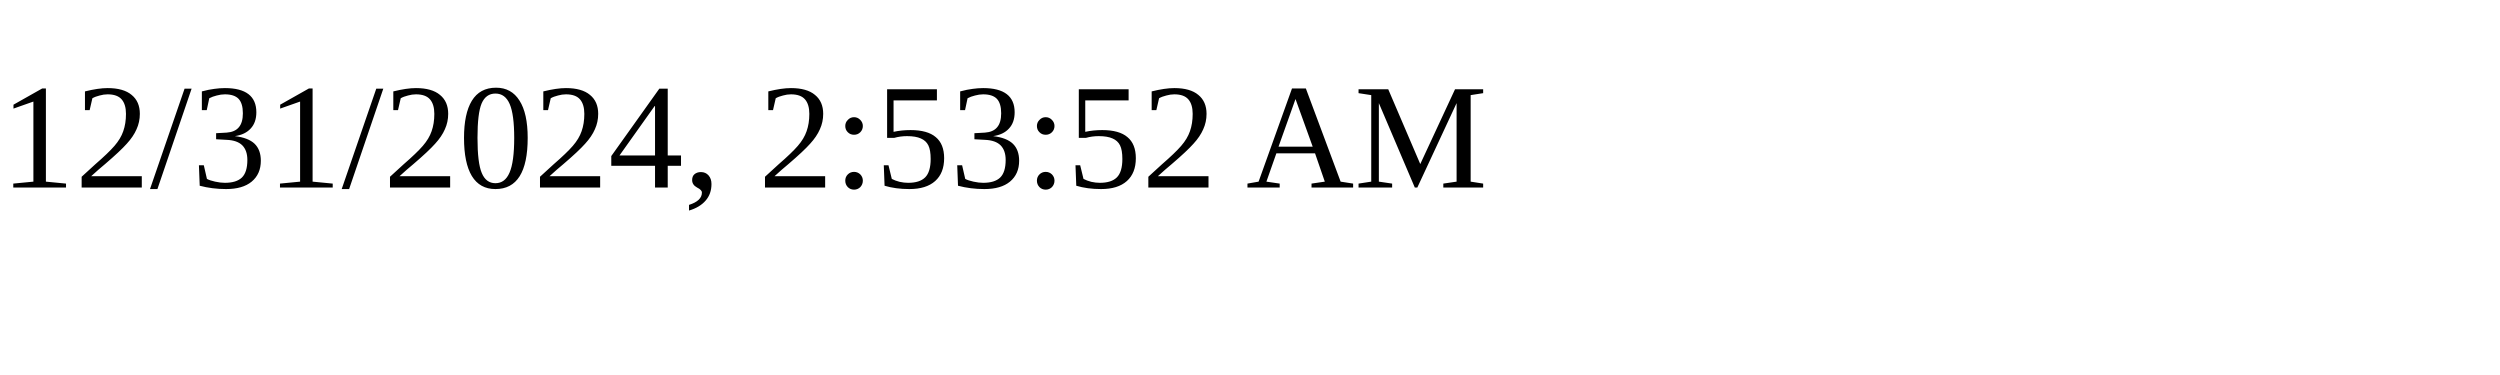
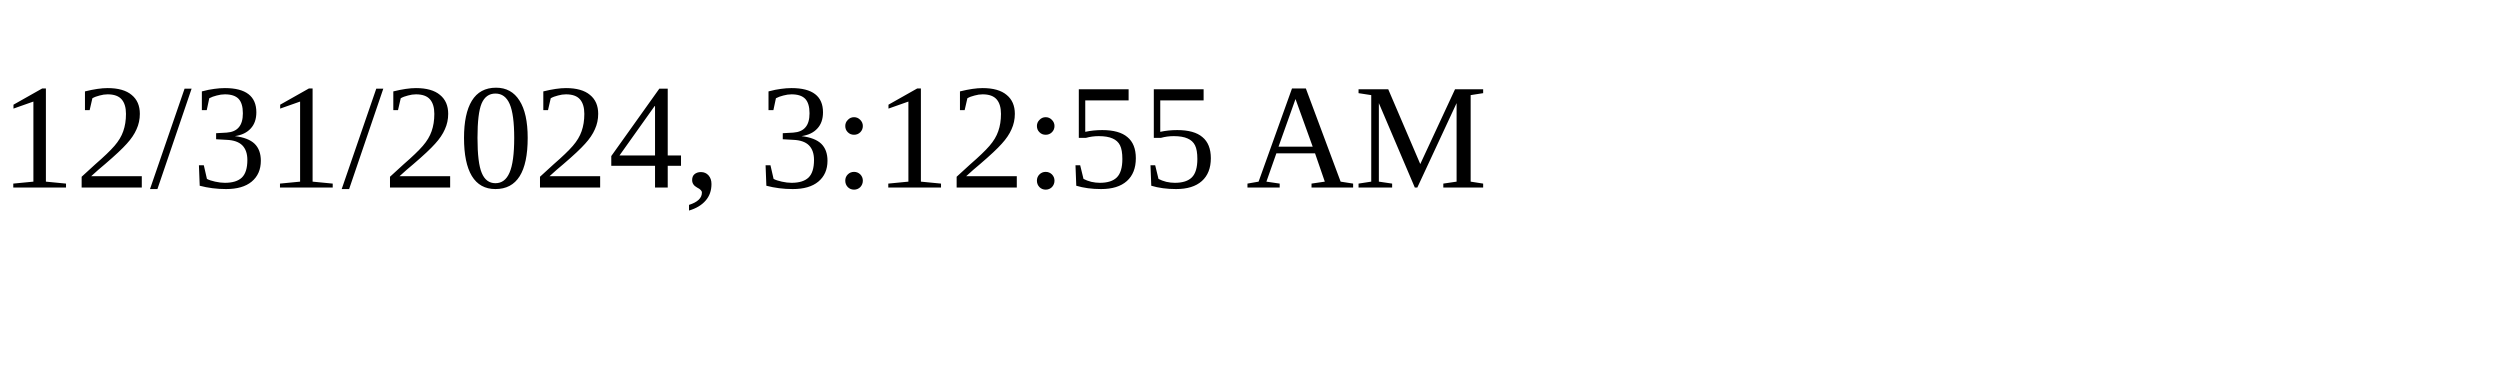
<svg xmlns="http://www.w3.org/2000/svg" height="30" width="200">
-   <text x="0" y="15">12/31/2024, 2:53:52 AM</text>
+   <text x="0" y="15">12/31/2024, 3:12:55 AM</text>
</svg>
